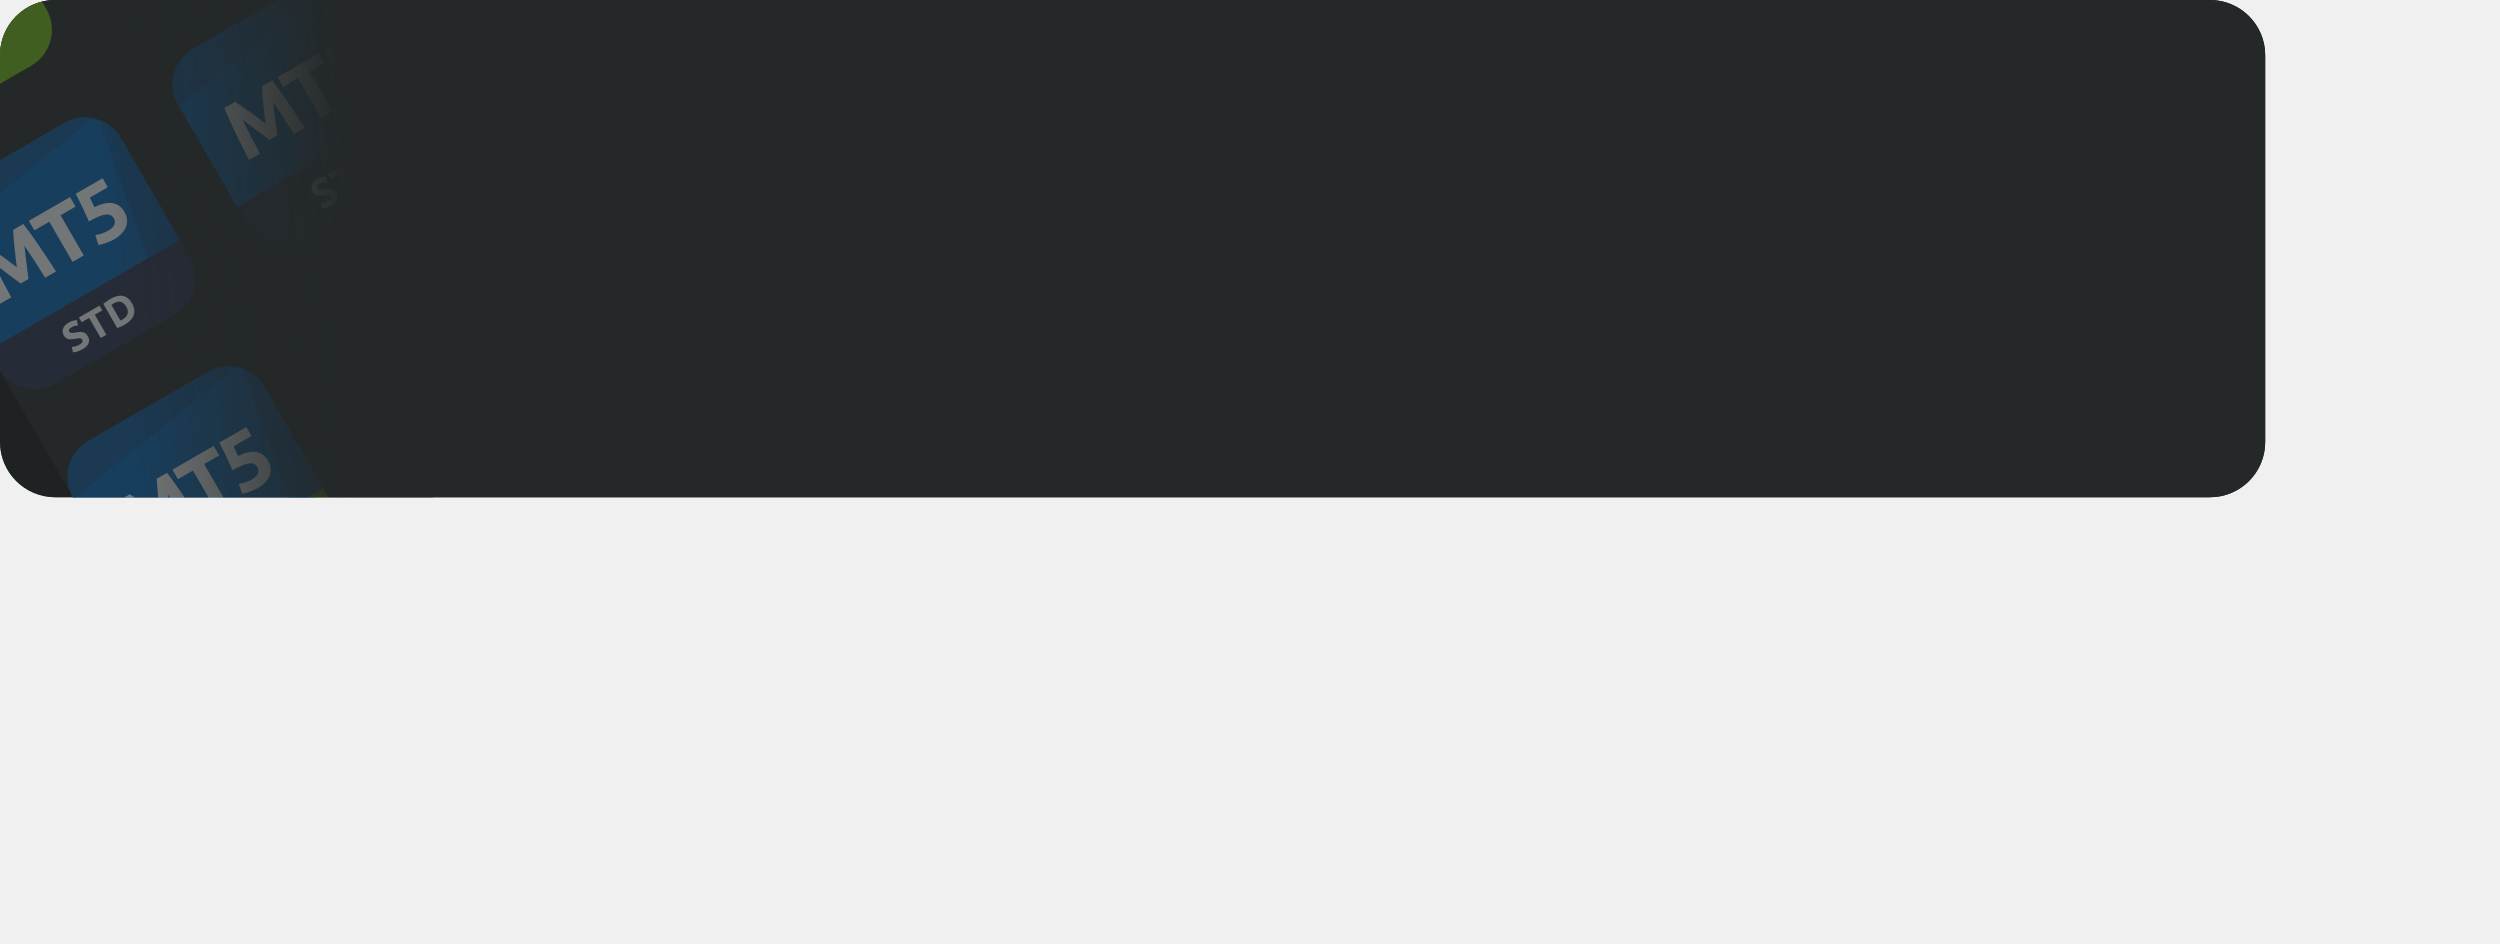
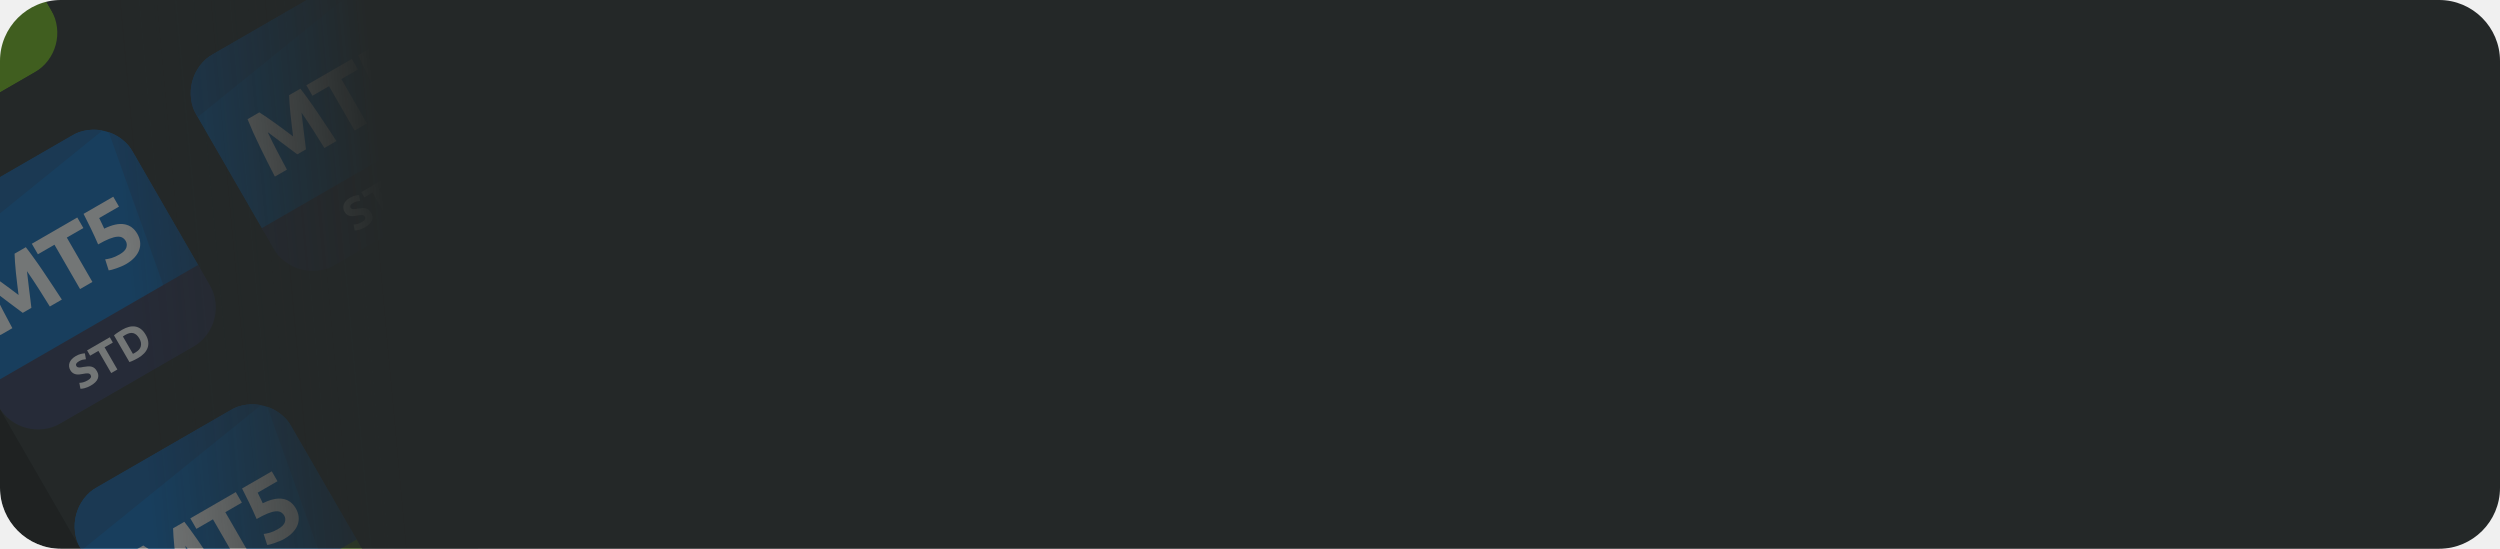
- <svg xmlns="http://www.w3.org/2000/svg" fill="none">
-   <g clip-path="url(#B)">
-     <rect width="328" height="72" rx="8" fill="#151717" />
-     <path fill="#242828" d="M-34-5.2L29.739-42l57.6 99.766-63.739 36.8z" />
-     <g clip-path="url(#C)">
-       <path d="M-11.483-18.2l-17.32 10A6 6 0 0 0-31-.004l8.75 15.155 27.713-16-8.75-15.155a6 6 0 0 0-8.196-2.196z" fill="#0364b9" />
-       <g fill="#0a559e">
-         <path d="M-28.804-8.2A6 6 0 0 0-31-.004l.087.151 23.546-19.046a5.97 5.97 0 0 0-4.116.699l-17.32 10zm25.517-7.804c-.752-1.303-1.919-2.217-3.238-2.672L.789 1.85 5.463-.849l-8.75-15.155z" />
-       </g>
-       <path d="M-22.5 14.718l27.713-16 1.5 2.598a6 6 0 0 1-2.196 8.196l-17.32 10A6 6 0 0 1-21 17.317l-1.5-2.598z" fill="#71bd0e" />
-       <g fill="#fff">
-         <path d="M-22.799-.485l.918.606 1.139.797 1.22.889 1.154.872-.178-1.436-.17-1.495-.121-1.385-.055-1.104 1.476-.852 1.117 1.503 1.224 1.76 1.235 1.851 1.154 1.759-1.58.912-1.403-2.238-1.596-2.404.142 1.206.155 1.324.162 1.264.121 1.025-1.133.654-.827-.617-1.024-.766-1.059-.802-.974-.726 1.284 2.584 1.237 2.334-1.58.912-.956-1.873-.985-1.995-.912-1.94-.732-1.725 1.548-.894z" />
-         <use href="#H" />
-         <path d="M-4.298-4.391a1.18 1.18 0 0 0-.441-.452c-.182-.107-.414-.149-.696-.125s-.626.116-1.032.277a11.46 11.46 0 0 0-1.461.733l-.947-2.072-.966-1.937 3.897-2.25.75 1.299-2.598 1.5.368.757.296.633c1.052-.515 1.934-.706 2.648-.573.717.122 1.283.543 1.699 1.264a2.76 2.76 0 0 1 .357 1.027c.046.352.012.7-.104 1.044s-.319.679-.612 1.004c-.285.322-.667.621-1.145.897-.187.108-.393.208-.616.3a6.41 6.41 0 0 1-.646.248l-.575.18a2.31 2.31 0 0 1-.425.079l-.457-1.44a5.68 5.68 0 0 0 .818-.167 5.02 5.02 0 0 0 1.078-.484c.478-.276.77-.57.877-.881.103-.318.08-.605-.068-.861zm-4.918 19.037l-2.079-3.601 2.411-1.392.393.681-1.6.924.435.754 1.424-.822.393.681-1.424.822.858 1.486-.811.468z" />
-         <use href="#I" />
-         <use href="#J" />
-       </g>
+ <svg xmlns="http://www.w3.org/2000/svg" width="328" height="72" viewBox="0 0 328 72" fill="none">
+   <mask id="mask0_33730_19427" style="mask-type:luminance" maskUnits="userSpaceOnUse" x="0" y="0" width="328" height="72">
+     <path d="M320 0H8C3.582 0 0 3.582 0 8V64C0 68.418 3.582 72 8 72H320C324.418 72 328 68.418 328 64V8C328 3.582 324.418 0 320 0Z" fill="white" />
+   </mask>
+   <g mask="url(#mask0_33730_19427)">
+     <path d="M320 0H8C3.582 0 0 3.582 0 8V64C0 68.418 3.582 72 8 72H320C324.418 72 328 68.418 328 64V8C328 3.582 324.418 0 320 0Z" fill="#151717" />
+     <path d="M29.739 -42L-34 -5.2L23.6 94.566L87.34 57.766L29.739 -42Z" fill="#242828" />
+     <mask id="mask1_33730_19427" style="mask-type:luminance" maskUnits="userSpaceOnUse" x="-34" y="-22" width="44" height="45">
+       <path d="M-6.287 -21.2L-34 -5.2L-18 22.513L9.713 6.513L-6.287 -21.2Z" fill="white" />
+     </mask>
+     <g mask="url(#mask1_33730_19427)">
+       <path d="M-11.483 -18.2L-28.804 -8.2C-31.673 -6.543 -32.657 -2.874 -31 -0.004L-22.25 15.152L5.463 -0.848L-3.287 -16.004C-4.944 -18.874 -8.613 -19.857 -11.483 -18.2Z" fill="#0364B9" />
+       <path d="M-3.287 -16.004C-4.039 -17.307 -5.206 -18.221 -6.524 -18.676L0.789 1.85L5.463 -0.849L-3.287 -16.004Z" fill="#0A559E" />
+       <path d="M-22.5 14.719L5.213 -1.281L6.713 1.317C8.37 4.187 7.386 7.856 4.517 9.513L-12.804 19.513C-15.674 21.17 -19.343 20.187 -21 17.317L-22.5 14.719Z" fill="#71BD0E" />
    </g>
-     <g clip-path="url(#D)">
-       <use href="#K" fill="#0364b9" />
-       <g fill="#0a559e">
-         <use href="#L" />
-         <use href="#M" />
-       </g>
-       <use href="#N" fill="#2a3052" />
-       <g fill="#fff">
-         <path d="M-1.995 35.54l.918.606 1.139.797 1.22.889 1.154.871-.178-1.435-.17-1.495-.121-1.385-.056-1.104 1.476-.852 1.117 1.503 1.224 1.76 1.235 1.851 1.154 1.759-1.58.912-1.403-2.238-1.596-2.404.142 1.207.155 1.324.162 1.264.121 1.025-1.133.654-.827-.617-1.024-.767-1.059-.802-.974-.727L.385 40.72l1.237 2.334-1.58.912-.956-1.873-.985-1.995-.912-1.94-.733-1.725 1.548-.894zm12.135-7.006l.798 1.382-2.172 1.254 3.36 5.82-1.621.936-3.36-5.82-2.172 1.254-.798-1.382 5.965-3.444zm6.366 3.1a1.18 1.18 0 0 0-.441-.452c-.182-.107-.414-.149-.696-.125s-.626.116-1.032.277a11.52 11.52 0 0 0-1.461.733l-.947-2.072-.966-1.937 3.897-2.25.75 1.299-2.598 1.5.368.758.296.633c1.052-.515 1.934-.706 2.648-.573.717.122 1.284.543 1.7 1.264a2.76 2.76 0 0 1 .357 1.027 2.3 2.3 0 0 1-.104 1.044c-.116.344-.319.679-.612 1.005-.285.322-.667.621-1.145.897-.187.108-.393.208-.616.3-.213.095-.428.178-.646.248l-.575.18a2.31 2.31 0 0 1-.425.079l-.457-1.44a5.68 5.68 0 0 0 .818-.167 5.02 5.02 0 0 0 1.078-.484c.478-.276.77-.57.877-.881.103-.318.08-.605-.068-.861zm-4.988 18.26a1.48 1.48 0 0 0 .266-.188.69.69 0 0 0 .137-.183.32.32 0 0 0 .024-.174.48.48 0 0 0-.061-.166c-.068-.118-.179-.183-.334-.195s-.396.009-.718.075l-.434.064a1.63 1.63 0 0 1-.434-.02 1.17 1.17 0 0 1-.4-.164 1.09 1.09 0 0 1-.334-.375 1.19 1.19 0 0 1-.164-.501 1.1 1.1 0 0 1 .067-.496 1.36 1.36 0 0 1 .293-.453 2.08 2.08 0 0 1 .506-.396 2.59 2.59 0 0 1 .674-.285c.207-.05.385-.077.535-.081l.135.774a2.33 2.33 0 0 0-.416.06c-.145.028-.304.093-.478.193-.194.112-.318.221-.373.326-.053.1-.048.205.016.316a.33.33 0 0 0 .143.139.57.57 0 0 0 .202.05 2.03 2.03 0 0 0 .255-.015l.3-.056.608-.074a1.41 1.41 0 0 1 .478.036.97.97 0 0 1 .391.197 1.47 1.47 0 0 1 .323.403c.194.336.227.665.1.989s-.432.616-.906.89c-.159.092-.309.165-.449.218l-.382.131c-.116.031-.215.048-.306.059l-.228.014-.143-.776a2.5 2.5 0 0 0 .488-.067 2.51 2.51 0 0 0 .621-.268z" />
-         <use href="#O" />
-         <path d="M17.437 46.421l.136-.065.182-.105c.405-.234.646-.509.722-.826s.015-.658-.193-1.018c-.218-.378-.477-.609-.776-.695s-.651-.012-1.057.222l-.168.104a1.45 1.45 0 0 0-.16.106l1.314 2.276zm1.683-2.496c.18.312.288.612.326.9a1.73 1.73 0 0 1-.083.817c-.089.254-.239.494-.452.718a3.49 3.49 0 0 1-.796.612l-.521.273c-.2.102-.405.187-.614.257l-2.025-3.507a5.14 5.14 0 0 1 .543-.404l.513-.324c.308-.178.607-.304.897-.379s.572-.093.839-.048a1.68 1.68 0 0 1 .746.332c.231.176.44.427.628.753z" />
-       </g>
+     <mask id="mask2_33730_19427" style="mask-type:luminance" maskUnits="userSpaceOnUse" x="-14" y="14" width="45" height="45">
+       <path d="M14.513 14.827L-13.2 30.827L2.8 58.539L30.513 42.539L14.513 14.827Z" fill="white" />
+     </mask>
+     <g mask="url(#mask2_33730_19427)">
+       <path d="M9.317 17.827L-8.004 27.827C-10.874 29.484 -11.857 33.153 -10.2 36.023L-1.45 51.178L26.263 35.178L17.513 20.023C15.856 17.153 12.186 16.17 9.317 17.827Z" fill="#0364B9" />
+       <path d="M-8.004 27.827C-10.874 29.484 -11.857 33.153 -10.2 36.023L-10.113 36.174L13.433 17.128C12.07 16.869 10.612 17.079 9.317 17.827L-8.004 27.827Z" fill="#0A559E" />
+       <path d="M17.513 20.023C16.761 18.72 15.594 17.806 14.275 17.351L21.589 37.877L26.263 35.178L17.513 20.023Z" fill="#0A559E" />
+       <path d="M-1.7 50.745L26.013 34.745L27.513 37.343C29.169 40.213 28.186 43.883 25.317 45.539L7.996 55.539C5.126 57.196 1.457 56.213 -0.2 53.343L-1.7 50.745Z" fill="#2A3052" />
+       <path d="M-1.996 35.54C-1.74 35.697 -1.434 35.899 -1.078 36.146C-0.72 36.383 -0.34 36.648 0.061 36.943C0.465 37.227 0.872 37.524 1.281 37.833C1.69 38.141 2.075 38.432 2.435 38.704C2.38 38.256 2.321 37.777 2.258 37.269C2.195 36.76 2.138 36.261 2.087 35.773C2.039 35.275 1.999 34.813 1.967 34.388C1.937 33.953 1.918 33.585 1.911 33.284L3.387 32.432C3.732 32.87 4.104 33.371 4.504 33.935C4.906 34.488 5.314 35.074 5.728 35.695C6.144 36.304 6.556 36.921 6.962 37.545C7.376 38.166 7.761 38.752 8.116 39.304L6.537 40.216C6.112 39.528 5.644 38.782 5.134 37.978C4.623 37.173 4.091 36.372 3.538 35.574C3.581 35.937 3.628 36.339 3.68 36.78C3.732 37.221 3.783 37.663 3.835 38.104C3.893 38.541 3.947 38.963 3.997 39.368C4.042 39.767 4.082 40.109 4.117 40.393L2.985 41.047C2.756 40.875 2.48 40.669 2.157 40.43C1.831 40.185 1.489 39.929 1.133 39.664C0.783 39.395 0.43 39.127 0.074 38.862C-0.283 38.597 -0.607 38.355 -0.9 38.136C-0.485 39.014 -0.057 39.875 0.384 40.72C0.826 41.564 1.238 42.342 1.621 43.054L0.042 43.966C-0.259 43.382 -0.578 42.758 -0.915 42.093C-1.245 41.425 -1.574 40.76 -1.9 40.099C-2.224 39.426 -2.528 38.78 -2.812 38.159C-3.094 37.527 -3.338 36.952 -3.545 36.434L-1.996 35.54Z" fill="white" />
+       <path d="M10.139 28.534L10.937 29.916L8.765 31.17L12.125 36.99L10.504 37.926L7.144 32.106L4.972 33.36L4.174 31.978L10.139 28.534Z" fill="white" />
+       <path d="M16.505 31.634C16.389 31.433 16.242 31.283 16.064 31.182C15.882 31.075 15.65 31.033 15.369 31.058C15.087 31.082 14.743 31.174 14.337 31.334C13.931 31.495 13.444 31.739 12.876 32.067C12.58 31.379 12.264 30.688 11.928 29.995C11.593 29.302 11.271 28.657 10.963 28.059L14.86 25.809L15.61 27.108L13.012 28.608C13.142 28.865 13.265 29.117 13.38 29.365C13.498 29.602 13.597 29.813 13.676 29.998C14.727 29.483 15.61 29.292 16.324 29.425C17.041 29.547 17.608 29.968 18.024 30.688C18.216 31.021 18.335 31.363 18.381 31.715C18.427 32.067 18.393 32.415 18.277 32.759C18.162 33.103 17.958 33.438 17.665 33.764C17.38 34.085 16.998 34.384 16.52 34.66C16.333 34.768 16.128 34.868 15.904 34.961C15.691 35.056 15.476 35.139 15.258 35.209C15.05 35.283 14.859 35.343 14.682 35.389C14.506 35.435 14.364 35.462 14.257 35.468L13.8 34.028C14.017 34.004 14.289 33.948 14.617 33.861C14.941 33.766 15.301 33.605 15.696 33.377C16.174 33.1 16.466 32.807 16.573 32.496C16.676 32.178 16.653 31.891 16.505 31.634Z" fill="white" />
+       <path d="M11.517 49.895C11.631 49.829 11.72 49.766 11.783 49.707C11.847 49.642 11.893 49.581 11.919 49.524C11.945 49.463 11.953 49.405 11.944 49.35C11.935 49.295 11.915 49.24 11.883 49.185C11.815 49.067 11.704 49.002 11.549 48.99C11.392 48.974 11.152 48.999 10.83 49.065C10.688 49.091 10.544 49.113 10.396 49.129C10.246 49.141 10.101 49.135 9.962 49.109C9.82 49.08 9.687 49.025 9.562 48.945C9.435 48.861 9.324 48.736 9.228 48.57C9.132 48.404 9.077 48.236 9.063 48.069C9.048 47.898 9.07 47.733 9.13 47.573C9.191 47.413 9.288 47.262 9.423 47.12C9.556 46.974 9.725 46.842 9.929 46.724C10.171 46.584 10.396 46.489 10.603 46.439C10.809 46.389 10.988 46.362 11.138 46.358L11.273 47.133C11.143 47.139 11.004 47.158 10.858 47.192C10.712 47.221 10.553 47.285 10.38 47.385C10.186 47.497 10.062 47.606 10.007 47.711C9.954 47.811 9.959 47.917 10.023 48.027C10.061 48.093 10.109 48.14 10.166 48.167C10.223 48.194 10.29 48.21 10.368 48.216C10.447 48.217 10.532 48.212 10.622 48.201C10.715 48.185 10.815 48.166 10.923 48.145C11.15 48.107 11.353 48.082 11.531 48.071C11.708 48.057 11.867 48.069 12.009 48.107C12.155 48.143 12.285 48.209 12.4 48.304C12.515 48.399 12.623 48.534 12.723 48.707C12.917 49.043 12.95 49.372 12.822 49.695C12.693 50.015 12.391 50.312 11.916 50.586C11.757 50.678 11.607 50.75 11.467 50.804C11.329 50.86 11.201 50.904 11.085 50.934C10.972 50.962 10.87 50.982 10.779 50.993C10.692 51.002 10.616 51.006 10.552 51.006L10.408 50.23C10.55 50.227 10.712 50.205 10.896 50.163C11.081 50.116 11.288 50.027 11.517 49.895Z" fill="white" />
+       <path d="M14.406 44.249L14.805 44.941L13.719 45.568L15.399 48.477L14.589 48.945L12.909 46.036L11.823 46.663L11.424 45.971L14.406 44.249Z" fill="white" />
+       <path d="M17.437 46.422C17.477 46.404 17.522 46.382 17.573 46.358C17.625 46.328 17.685 46.292 17.755 46.252C18.16 46.019 18.4 45.743 18.476 45.427C18.556 45.109 18.492 44.769 18.284 44.409C18.066 44.031 17.807 43.8 17.508 43.714C17.209 43.628 16.857 43.702 16.451 43.936C16.396 43.968 16.34 44.002 16.283 44.04C16.224 44.074 16.171 44.109 16.123 44.146L17.437 46.422ZM19.12 43.926C19.3 44.238 19.409 44.538 19.446 44.826C19.483 45.114 19.455 45.386 19.363 45.643C19.274 45.897 19.124 46.136 18.912 46.361C18.699 46.585 18.434 46.789 18.115 46.973C17.969 47.057 17.796 47.148 17.594 47.246C17.394 47.348 17.189 47.433 16.98 47.503L14.955 43.996C15.122 43.853 15.303 43.719 15.498 43.592C15.694 43.461 15.865 43.353 16.011 43.269C16.319 43.091 16.618 42.964 16.907 42.889C17.2 42.813 17.48 42.797 17.746 42.842C18.012 42.887 18.261 42.997 18.492 43.173C18.723 43.349 18.932 43.6 19.12 43.926Z" fill="white" />
    </g>
-     <g clip-path="url(#E)">
-       <path d="M30.118 53.854l-17.321 10a6 6 0 0 0-2.196 8.196l8.75 15.155 27.713-16-8.75-15.155a6 6 0 0 0-8.196-2.196z" fill="#0364b9" />
-       <g fill="#0a559e">
-         <path d="M12.798 63.854a6 6 0 0 0-2.196 8.196l.087.151 23.546-19.046a5.97 5.97 0 0 0-4.116.699l-17.321 10zm25.516-7.804c-.752-1.303-1.919-2.217-3.238-2.672l7.313 20.526 4.674-2.698-8.75-15.155z" />
-       </g>
-       <use href="#P" fill="#71bd0e" />
-       <g fill="#fff">
-         <path d="M18.802 71.569l.918.606 1.139.797 1.22.889 1.154.871-.178-1.436-.17-1.495-.121-1.385-.056-1.104 1.476-.852 1.117 1.503 1.224 1.76 1.235 1.851 1.154 1.759-1.58.912-1.403-2.238-1.596-2.404.142 1.206.155 1.324.162 1.264.121 1.025-1.133.654-.827-.617-1.024-.766-1.059-.802-.974-.727 1.284 2.584 1.237 2.334-1.58.912-.956-1.873-.985-1.995-.912-1.94-.733-1.725 1.548-.894zm12.135-7.006l.798 1.382-2.172 1.254 3.36 5.82-1.621.936-3.36-5.82-2.172 1.254-.798-1.382 5.965-3.444zm6.366 3.1a1.18 1.18 0 0 0-.441-.452c-.182-.107-.414-.149-.696-.125s-.626.116-1.032.277a11.52 11.52 0 0 0-1.461.733l-.947-2.072-.966-1.937 3.897-2.25.75 1.299-2.598 1.5.368.757.296.633c1.052-.515 1.934-.706 2.648-.573.717.122 1.283.543 1.699 1.264a2.76 2.76 0 0 1 .357 1.027 2.3 2.3 0 0 1-.104 1.044c-.116.344-.319.679-.612 1.005-.285.322-.667.621-1.145.897a5.35 5.35 0 0 1-.616.301c-.213.095-.428.178-.646.248l-.575.18a2.31 2.31 0 0 1-.425.079l-.457-1.44a5.68 5.68 0 0 0 .818-.167 5.02 5.02 0 0 0 1.078-.484c.478-.276.771-.569.877-.881.103-.318.08-.605-.068-.862z" />
-         <use href="#Q" />
-         <path d="M33.29 81.376l.811-.468 2.079 3.601-.811.468-2.079-3.601zm6.139 1.257l-1.458-.786a14.31 14.31 0 0 0-1.52-.64l1.362 2.359-.8.462-2.079-3.601.66-.381a7.29 7.29 0 0 1 .622.202l.73.292.77.338.736.351-1.227-2.125.805-.465 2.079 3.601-.681.393z" />
-       </g>
+     <mask id="mask3_33730_19427" style="mask-type:luminance" maskUnits="userSpaceOnUse" x="7" y="50" width="45" height="45">
+       <path d="M35.312 50.853L7.6 66.853L23.6 94.566L51.312 78.566L35.312 50.853Z" fill="white" />
+     </mask>
+     <g mask="url(#mask3_33730_19427)">
+       <path d="M30.116 53.853L12.796 63.853C9.926 65.51 8.943 69.18 10.6 72.049L19.35 87.205L47.063 71.205L38.313 56.049C36.656 53.18 32.986 52.196 30.116 53.853Z" fill="#0364B9" />
+       <path d="M12.796 63.853C9.926 65.51 8.943 69.18 10.6 72.049L10.687 72.2L34.233 53.154C32.87 52.895 31.412 53.105 30.116 53.853L12.796 63.853Z" fill="#0A559E" />
+       <path d="M38.313 56.049C37.561 54.746 36.394 53.832 35.075 53.377L42.389 73.903L47.063 71.205L38.313 56.049Z" fill="#0A559E" />
+       <path d="M19.1 86.772L46.812 70.772L48.312 73.37C49.969 76.24 48.986 79.909 46.116 81.566L28.796 91.566C25.926 93.223 22.256 92.24 20.6 89.37L19.1 86.772Z" fill="#71BD0E" />
+       <path d="M18.8 71.568C19.057 71.725 19.363 71.927 19.718 72.175C20.077 72.411 20.457 72.677 20.858 72.972C21.262 73.256 21.669 73.552 22.078 73.861C22.487 74.17 22.872 74.46 23.232 74.732C23.177 74.284 23.117 73.806 23.055 73.297C22.992 72.788 22.935 72.29 22.884 71.802C22.836 71.303 22.796 70.841 22.764 70.417C22.734 69.981 22.715 69.613 22.708 69.312L24.184 68.46C24.529 68.898 24.901 69.399 25.301 69.963C25.703 70.516 26.111 71.103 26.525 71.723C26.941 72.332 27.353 72.949 27.759 73.574C28.173 74.194 28.558 74.78 28.913 75.332L27.334 76.244C26.909 75.556 26.441 74.811 25.93 74.006C25.42 73.202 24.888 72.4 24.335 71.602C24.378 71.965 24.425 72.367 24.477 72.808C24.529 73.25 24.58 73.691 24.632 74.132C24.69 74.57 24.744 74.991 24.794 75.397C24.839 75.796 24.879 76.137 24.914 76.422L23.782 77.076C23.552 76.903 23.277 76.698 22.954 76.459C22.628 76.213 22.286 75.958 21.93 75.692C21.58 75.423 21.227 75.156 20.871 74.89C20.514 74.625 20.19 74.383 19.897 74.164C20.312 75.042 20.74 75.903 21.181 76.748C21.623 77.592 22.035 78.371 22.418 79.082L20.838 79.994C20.538 79.41 20.219 78.786 19.882 78.122C19.552 77.453 19.223 76.788 18.897 76.127C18.573 75.455 18.269 74.808 17.985 74.187C17.703 73.555 17.459 72.981 17.252 72.462L18.8 71.568Z" fill="white" />
+       <path d="M30.935 64.562L31.733 65.945L29.561 67.199L32.921 73.018L31.3 73.954L27.94 68.135L25.768 69.389L24.97 68.007L30.935 64.562Z" fill="white" />
+       <path d="M37.301 67.663C37.185 67.462 37.038 67.311 36.86 67.211C36.678 67.103 36.446 67.062 36.164 67.086C35.883 67.11 35.539 67.202 35.133 67.363C34.727 67.523 34.239 67.768 33.671 68.096C33.376 67.407 33.06 66.717 32.724 66.023C32.389 65.33 32.067 64.685 31.759 64.087L35.656 61.837L36.406 63.136L33.808 64.636C33.938 64.893 34.061 65.146 34.176 65.393C34.294 65.63 34.393 65.841 34.472 66.026C35.523 65.511 36.406 65.32 37.12 65.453C37.837 65.575 38.404 65.996 38.82 66.717C39.012 67.049 39.131 67.392 39.177 67.744C39.223 68.096 39.189 68.444 39.073 68.787C38.958 69.131 38.754 69.466 38.461 69.792C38.176 70.114 37.794 70.413 37.316 70.689C37.129 70.797 36.924 70.897 36.7 70.989C36.487 71.084 36.272 71.167 36.053 71.237C35.846 71.311 35.655 71.371 35.478 71.417C35.302 71.464 35.16 71.49 35.053 71.496L34.596 70.056C34.813 70.032 35.085 69.977 35.413 69.889C35.737 69.794 36.097 69.633 36.492 69.405C36.97 69.129 37.262 68.835 37.369 68.524C37.472 68.206 37.449 67.919 37.301 67.663Z" fill="white" />
    </g>
-     <g clip-path="url(#F)">
-       <path d="M24.544-39L7.224-29a6 6 0 0 0-2.196 8.196l8.75 15.155 27.713-16-8.75-15.155A6 6 0 0 0 24.544-39z" fill="#0364b9" />
-       <g fill="#0a559e">
-         <path d="M7.224-29a6 6 0 0 0-2.196 8.196l.087.151L28.66-39.699a5.97 5.97 0 0 0-4.116.699L7.224-29zm25.516-7.804c-.752-1.303-1.919-2.217-3.238-2.672l7.313 20.526 4.674-2.698-8.75-15.155z" />
-       </g>
-       <path d="M13.527-6.081l27.713-16 1.5 2.598a6 6 0 0 1-2.196 8.196l-17.32 10a6 6 0 0 1-8.196-2.196l-1.5-2.598z" fill="#71bd0e" />
-       <g fill="#fff">
-         <path d="M13.228-21.284l.918.606 1.139.797 1.22.889 1.154.872-.178-1.436-.17-1.495-.121-1.385-.055-1.104 1.476-.852 1.117 1.503 1.224 1.76 1.235 1.851 1.154 1.759-1.58.912-1.403-2.238-1.596-2.404.142 1.207.155 1.324.162 1.264.121 1.025-1.133.654-.827-.617-1.024-.766-1.059-.802-.974-.727 1.284 2.584 1.237 2.334-1.58.912-.957-1.873-.985-1.995-.912-1.94-.733-1.725 1.549-.894zm12.135-7.007l.798 1.382-2.172 1.254 3.36 5.82-1.621.936-3.36-5.82-2.172 1.254-.798-1.382 5.965-3.444zm6.366 3.101a1.18 1.18 0 0 0-.441-.452c-.182-.107-.414-.149-.696-.125s-.626.116-1.032.277a11.45 11.45 0 0 0-1.461.733l-.947-2.072-.966-1.937 3.897-2.25.75 1.299-2.598 1.5.368.757.296.633c1.052-.515 1.934-.706 2.648-.573.717.122 1.283.543 1.699 1.264a2.76 2.76 0 0 1 .357 1.027 2.3 2.3 0 0 1-.104 1.044c-.116.344-.32.679-.612 1.004-.285.322-.667.621-1.145.897a5.17 5.17 0 0 1-.616.3 6.38 6.38 0 0 1-.646.248l-.575.18a2.31 2.31 0 0 1-.425.079l-.457-1.44c.217-.024.49-.079.818-.167.324-.095.684-.256 1.078-.484.478-.276.77-.57.877-.881.103-.318.08-.605-.068-.861zM26.811-6.154l-2.079-3.601 2.411-1.392.393.681-1.6.924.435.753 1.424-.822.393.681-1.424.822.858 1.486-.811.468zm.905-5.323l.811-.468 2.079 3.601-.811.468-2.079-3.601zm6.139 1.256l-1.458-.786a14.33 14.33 0 0 0-1.52-.64l1.362 2.359-.8.462-2.079-3.601.66-.381a7.29 7.29 0 0 1 .622.202l.73.292.77.338.736.351-1.227-2.125.805-.465 2.079 3.601-.681.393z" />
-       </g>
+     <mask id="mask4_33730_19427" style="mask-type:luminance" maskUnits="userSpaceOnUse" x="2" y="-42" width="44" height="44">
+       <path d="M29.739 -42L2.026 -26L18.026 1.713L45.739 -14.287L29.739 -42Z" fill="white" />
+     </mask>
+     <g mask="url(#mask4_33730_19427)">
+       <path d="M13.526 -6.081L41.239 -22.081L42.739 -19.483C44.396 -16.613 43.413 -12.944 40.543 -11.287L23.223 -1.287C20.353 0.37 16.683 -0.613 15.026 -3.483L13.526 -6.081Z" fill="#71BD0E" />
    </g>
-     <g clip-path="url(#G)">
-       <path d="M45.345-2.974l-17.32 10a6 6 0 0 0-2.196 8.196l8.75 15.156 27.713-16-8.75-15.155a6 6 0 0 0-8.196-2.196z" fill="#0364b9" />
-       <g fill="#0a559e">
-         <path d="M28.024 7.026a6 6 0 0 0-2.196 8.196l.087.151L49.461-3.673a5.97 5.97 0 0 0-4.116.699l-17.32 10zM53.541-.777c-.752-1.303-1.919-2.217-3.238-2.672l7.313 20.526 4.674-2.698L53.54-.776z" />
-       </g>
-       <path d="M34.328 29.945l27.713-16 1.5 2.598a6 6 0 0 1-2.196 8.196l-17.321 10a6 6 0 0 1-8.196-2.196l-1.5-2.598z" fill="#2a3052" />
-       <g fill="#fff">
-         <path d="M34.032 14.74l.918.606 1.139.797 1.22.889 1.154.872-.178-1.436-.17-1.495-.121-1.385-.056-1.104 1.476-.852 1.117 1.503 1.224 1.76 1.235 1.851 1.154 1.759-1.58.912-1.403-2.238-1.596-2.404.142 1.206.155 1.324.162 1.264.121 1.025-1.133.654-.827-.617-1.024-.766-1.059-.802-.974-.727 1.284 2.584 1.237 2.334-1.58.912-.956-1.873-.985-1.995-.912-1.94-.732-1.725 1.548-.894zm12.135-7.006l.798 1.382-2.172 1.254 3.36 5.82-1.621.936-3.36-5.82L41 12.56l-.798-1.382 5.965-3.444zm6.366 3.1a1.18 1.18 0 0 0-.441-.452c-.182-.107-.414-.149-.696-.125s-.626.116-1.032.277a11.52 11.52 0 0 0-1.461.733l-.947-2.072-.966-1.937 3.897-2.25.75 1.299-2.598 1.5.368.757.296.633c1.052-.515 1.934-.706 2.648-.573.717.122 1.283.543 1.699 1.264a2.76 2.76 0 0 1 .357 1.027c.046.352.012.7-.104 1.044s-.319.679-.612 1.005c-.285.322-.667.621-1.145.897a5.12 5.12 0 0 1-.616.3 6.4 6.4 0 0 1-.646.248l-.575.18a2.31 2.31 0 0 1-.425.079l-.457-1.44a5.68 5.68 0 0 0 .818-.167c.324-.095.683-.256 1.078-.484.478-.276.771-.569.877-.881.103-.318.08-.605-.068-.861zm-4.988 18.26a1.44 1.44 0 0 0 .266-.188.69.69 0 0 0 .137-.183.32.32 0 0 0 .025-.174.48.48 0 0 0-.061-.166c-.068-.118-.179-.183-.334-.195s-.396.009-.719.075l-.434.064a1.63 1.63 0 0 1-.434-.02 1.17 1.17 0 0 1-.4-.164 1.09 1.09 0 0 1-.334-.375 1.19 1.19 0 0 1-.164-.501 1.1 1.1 0 0 1 .067-.496 1.36 1.36 0 0 1 .293-.453 2.08 2.08 0 0 1 .506-.396c.242-.14.467-.235.674-.285s.385-.077.535-.081l.135.774a2.33 2.33 0 0 0-.416.06c-.145.028-.304.093-.478.193-.194.112-.318.221-.373.326s-.048.205.016.316a.33.33 0 0 0 .143.139.57.57 0 0 0 .202.05 2.03 2.03 0 0 0 .254-.015l.3-.056.608-.074c.177-.014.336-.002.478.036a.97.97 0 0 1 .391.197 1.47 1.47 0 0 1 .322.403c.194.336.227.665.1.989s-.432.616-.906.89a3.13 3.13 0 0 1-.449.218 3.02 3.02 0 0 1-.382.131c-.113.028-.215.048-.306.059l-.228.014-.143-.776a2.5 2.5 0 0 0 .488-.067 2.51 2.51 0 0 0 .621-.268zm2.89-5.645l.399.691-1.086.627 1.68 2.91-.811.468-1.68-2.91-1.086.627-.399-.691 2.983-1.722zm3.03 2.172l.136-.065.182-.105c.405-.234.646-.509.722-.825s.015-.658-.193-1.018c-.218-.378-.477-.609-.776-.695s-.651-.012-1.056.222l-.169.104a1.46 1.46 0 0 0-.16.106l1.314 2.276zm1.684-2.496c.18.312.288.612.325.9a1.73 1.73 0 0 1-.083.817c-.089.254-.239.494-.451.718s-.478.428-.797.612l-.521.273a4.51 4.51 0 0 1-.614.257l-2.025-3.507a5.16 5.16 0 0 1 .543-.404l.513-.324c.308-.178.607-.304.897-.379s.572-.093.839-.048a1.68 1.68 0 0 1 .746.332c.231.176.441.427.629.753z" />
-       </g>
+     <mask id="mask5_33730_19427" style="mask-type:luminance" maskUnits="userSpaceOnUse" x="22" y="-6" width="45" height="44">
+       <path d="M50.539 -5.973L22.826 10.027L38.826 37.74L66.539 21.74L50.539 -5.973Z" fill="white" />
+     </mask>
+     <g mask="url(#mask5_33730_19427)">
+       <path d="M45.343 -2.972L28.023 7.028C25.153 8.684 24.169 12.354 25.826 15.224L34.576 30.379L62.289 14.379L53.539 -0.776C51.882 -3.646 48.213 -4.629 45.343 -2.972Z" fill="#0364B9" />
+       <path d="M28.023 7.028C25.153 8.684 24.169 12.354 25.826 15.224L25.913 15.374L49.459 -3.672C48.097 -3.93 46.638 -3.72 45.343 -2.972L28.023 7.028Z" fill="#0A559E" />
+       <path d="M53.539 -0.776C52.787 -2.079 51.62 -2.994 50.302 -3.448L57.615 17.077L62.289 14.379L53.539 -0.776Z" fill="#0A559E" />
+       <path d="M34.326 29.946L62.039 13.946L63.539 16.544C65.196 19.414 64.213 23.084 61.343 24.741L44.022 34.741C41.153 36.397 37.483 35.414 35.826 32.544L34.326 29.946Z" fill="#2A3052" />
+       <path d="M34.027 14.743C34.284 14.899 34.59 15.101 34.945 15.349C35.303 15.586 35.683 15.851 36.084 16.146C36.488 16.43 36.895 16.727 37.304 17.035C37.713 17.344 38.098 17.635 38.459 17.907C38.403 17.459 38.344 16.98 38.281 16.471C38.218 15.963 38.161 15.464 38.111 14.976C38.063 14.477 38.023 14.016 37.99 13.591C37.96 13.155 37.942 12.787 37.934 12.487L39.41 11.635C39.755 12.073 40.128 12.574 40.527 13.138C40.929 13.691 41.337 14.277 41.751 14.898C42.168 15.507 42.579 16.124 42.986 16.748C43.399 17.368 43.784 17.955 44.14 18.507L42.56 19.419C42.135 18.731 41.668 17.985 41.157 17.18C40.646 16.376 40.114 15.575 39.561 14.776C39.604 15.139 39.652 15.541 39.703 15.983C39.755 16.424 39.806 16.865 39.858 17.307C39.917 17.744 39.971 18.166 40.02 18.571C40.066 18.97 40.106 19.311 40.141 19.596L39.008 20.25C38.779 20.078 38.503 19.872 38.181 19.633C37.854 19.388 37.513 19.132 37.156 18.867C36.807 18.597 36.454 18.33 36.097 18.065C35.741 17.799 35.416 17.557 35.123 17.338C35.538 18.217 35.966 19.078 36.408 19.922C36.849 20.767 37.261 21.545 37.645 22.257L36.065 23.169C35.765 22.585 35.446 21.96 35.108 21.296C34.778 20.628 34.45 19.963 34.123 19.302C33.8 18.629 33.496 17.983 33.211 17.362C32.929 16.73 32.685 16.155 32.478 15.637L34.027 14.743Z" fill="white" />
+       <path d="M46.161 7.737L46.959 9.119L44.788 10.373L48.148 16.193L46.526 17.129L43.166 11.309L40.994 12.563L40.196 11.181L46.161 7.737Z" fill="white" />
+       <path d="M52.528 10.837C52.412 10.636 52.265 10.486 52.087 10.385C51.905 10.278 51.673 10.236 51.391 10.26C51.109 10.284 50.766 10.377 50.359 10.537C49.953 10.698 49.466 10.942 48.898 11.27C48.602 10.582 48.286 9.891 47.951 9.198C47.615 8.505 47.294 7.859 46.985 7.261L50.883 5.011L51.633 6.31L49.035 7.81C49.165 8.068 49.287 8.32 49.403 8.568C49.521 8.804 49.619 9.015 49.699 9.2C50.75 8.686 51.633 8.495 52.347 8.628C53.064 8.749 53.63 9.171 54.046 9.891C54.238 10.224 54.358 10.566 54.404 10.918C54.45 11.27 54.415 11.618 54.3 11.962C54.184 12.306 53.98 12.64 53.688 12.966C53.403 13.288 53.021 13.587 52.543 13.863C52.356 13.971 52.15 14.071 51.926 14.163C51.714 14.259 51.498 14.341 51.28 14.412C51.073 14.485 50.881 14.545 50.705 14.592C50.528 14.638 50.387 14.664 50.279 14.671L49.822 13.231C50.039 13.207 50.312 13.151 50.64 13.063C50.964 12.969 51.324 12.807 51.718 12.579C52.197 12.303 52.489 12.01 52.596 11.699C52.698 11.381 52.676 11.093 52.528 10.837Z" fill="white" />
+       <path d="M47.495 29.123C47.61 29.057 47.698 28.995 47.761 28.935C47.825 28.87 47.871 28.809 47.898 28.752C47.923 28.692 47.931 28.634 47.922 28.579C47.914 28.524 47.894 28.468 47.861 28.413C47.794 28.295 47.682 28.23 47.527 28.218C47.37 28.202 47.131 28.228 46.809 28.294C46.667 28.32 46.522 28.341 46.374 28.357C46.224 28.37 46.08 28.363 45.94 28.337C45.799 28.308 45.666 28.254 45.541 28.173C45.414 28.09 45.302 27.965 45.206 27.798C45.11 27.632 45.056 27.465 45.042 27.297C45.026 27.126 45.049 26.961 45.109 26.802C45.169 26.642 45.267 26.491 45.402 26.348C45.534 26.203 45.703 26.07 45.907 25.953C46.15 25.812 46.374 25.718 46.581 25.667C46.788 25.617 46.966 25.59 47.117 25.587L47.252 26.361C47.121 26.367 46.983 26.387 46.836 26.421C46.691 26.449 46.532 26.514 46.358 26.614C46.164 26.726 46.04 26.834 45.986 26.94C45.932 27.04 45.938 27.145 46.002 27.256C46.04 27.322 46.087 27.368 46.145 27.395C46.202 27.422 46.269 27.439 46.346 27.445C46.425 27.446 46.51 27.441 46.601 27.43C46.693 27.413 46.793 27.395 46.901 27.374C47.128 27.335 47.331 27.311 47.51 27.3C47.686 27.286 47.846 27.298 47.988 27.336C48.133 27.372 48.264 27.437 48.379 27.533C48.494 27.628 48.601 27.762 48.701 27.935C48.895 28.271 48.928 28.601 48.801 28.924C48.671 29.244 48.369 29.54 47.895 29.814C47.735 29.906 47.585 29.979 47.445 30.032C47.307 30.089 47.18 30.132 47.063 30.163C46.95 30.191 46.848 30.21 46.758 30.221C46.67 30.23 46.594 30.235 46.53 30.235L46.387 29.459C46.528 29.456 46.691 29.433 46.875 29.392C47.06 29.345 47.267 29.255 47.495 29.123Z" fill="white" />
+       <path d="M50.385 23.478L50.784 24.169L49.698 24.796L51.378 27.706L50.567 28.174L48.887 25.264L47.801 25.891L47.402 25.2L50.385 23.478Z" fill="white" />
+       <path d="M55.401 25.383C54.931 25.105 54.445 24.843 53.943 24.597C53.441 24.351 52.934 24.138 52.423 23.957L53.785 26.316L52.985 26.778L50.906 23.177L51.566 22.796C51.746 22.845 51.954 22.912 52.188 22.998C52.423 23.084 52.666 23.182 52.918 23.29C53.172 23.393 53.429 23.506 53.689 23.628C53.947 23.747 54.192 23.864 54.425 23.98L53.198 21.854L54.003 21.389L56.082 24.99L55.401 25.383Z" fill="white" />
    </g>
-     <path fill="url(#A)" d="M0 0h328v72H0z" />
+     <rect width="328" height="72" fill="url(#paint0_linear_33730_19427)" />
  </g>
  <defs>
-     <linearGradient id="A" x1="70.5" y1="0" x2="14.187" y2="5.165" gradientUnits="userSpaceOnUse">
-       <stop offset=".397" stop-color="#242828" />
-       <stop offset="1" stop-color="#242828" stop-opacity=".64" />
+     <linearGradient id="paint0_linear_33730_19427" x1="70.5" y1="-1.08942e-05" x2="14.187" y2="5.165" gradientUnits="userSpaceOnUse">
+       <stop offset="0.397" stop-color="#242828" />
+       <stop offset="1" stop-color="#242828" stop-opacity="0.64" />
    </linearGradient>
-     <clipPath id="B">
-       <rect width="328" height="72" rx="8" fill="#fff" />
-     </clipPath>
-     <clipPath id="C">
-       <path fill="#fff" transform="matrix(.866025 -.5 .5 .866025 -34 -5.2002)" d="M0 0h32v32H0z" />
-     </clipPath>
-     <clipPath id="D">
-       <path fill="#fff" transform="matrix(.866025 -.5 .5 .866025 -13.1992 30.8262)" d="M0 0h32v32H0z" />
-     </clipPath>
-     <clipPath id="E">
-       <path fill="#fff" transform="matrix(.866025 -.5 .5 .866025 7.60156 66.8535)" d="M0 0h32v32H0z" />
-     </clipPath>
-     <clipPath id="F">
-       <path fill="#fff" transform="matrix(.866025 -.5 .5 .866025 2.02734 -26)" d="M0 0h32v32H0z" />
-     </clipPath>
-     <clipPath id="G">
-       <path fill="#fff" transform="matrix(.866025 -.5 .5 .866025 22.8281 10.0264)" d="M0 0h32v32H0z" />
-     </clipPath>
-     <path id="H" d="M-10.664-7.491l.798 1.382-2.172 1.254 3.36 5.82-1.621.936-3.36-5.82-2.172 1.254-.798-1.382 5.965-3.444z" />
-     <path id="I" d="M-8.312 9.322l.811-.468 2.079 3.601-.811.468-2.079-3.601z" />
-     <path id="J" d="M-2.172 10.579l-1.458-.786a14.33 14.33 0 0 0-1.52-.64l1.362 2.359-.8.462-2.079-3.601.66-.381c.18.048.388.116.622.202l.73.292.77.338.736.351-1.227-2.125.805-.465 2.079 3.601-.681.393z" />
-     <path id="K" d="M9.317 17.826l-17.321 10a6 6 0 0 0-2.196 8.196l8.75 15.155 27.713-16-8.75-15.155a6 6 0 0 0-8.196-2.196z" />
-     <path id="L" d="M-8.003 27.826a6 6 0 0 0-2.196 8.196l.087.151 23.546-19.046c-1.363-.259-2.821-.049-4.116.699l-17.321 10z" />
-     <path id="M" d="M17.514 20.022c-.752-1.303-1.919-2.217-3.238-2.672l7.313 20.526 4.674-2.698-8.75-15.155z" />
-     <path id="N" d="M-1.699 50.745l27.713-16 1.5 2.598a6 6 0 0 1-2.196 8.196l-17.32 10a6 6 0 0 1-8.196-2.196l-1.5-2.598z" />
-     <path id="O" d="M14.408 44.249l.399.691-1.086.627 1.68 2.91-.811.468-1.68-2.91-1.086.627-.399-.691 2.983-1.722z" />
-     <path id="P" d="M19.102 86.772l27.713-16 1.5 2.598a6 6 0 0 1-2.196 8.196l-17.321 10a6 6 0 0 1-8.196-2.196l-1.5-2.598z" />
-     <path id="Q" d="M32.385 86.7l-2.079-3.601 2.411-1.392.393.681-1.6.924.435.753 1.424-.822.393.681-1.424.822.858 1.486-.811.468z" />
  </defs>
</svg>
